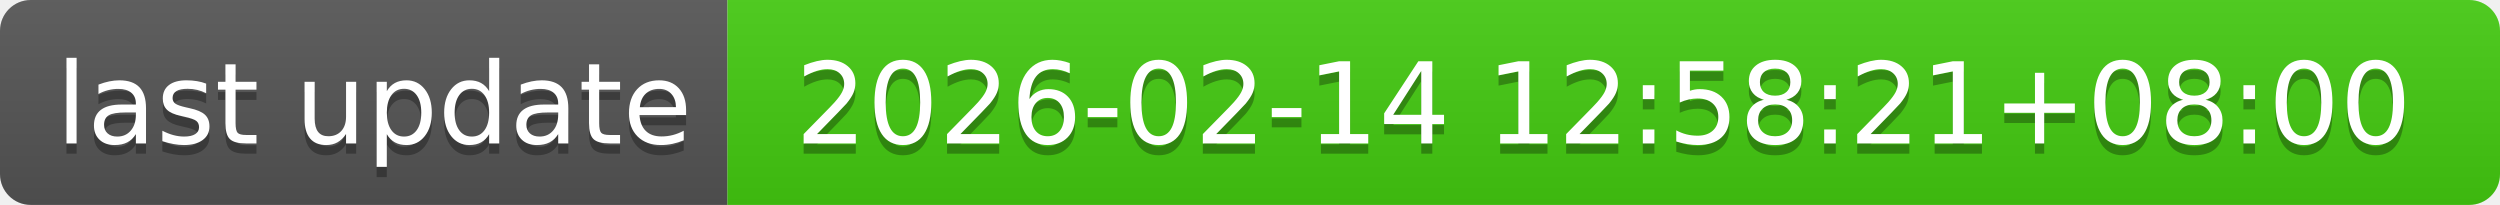
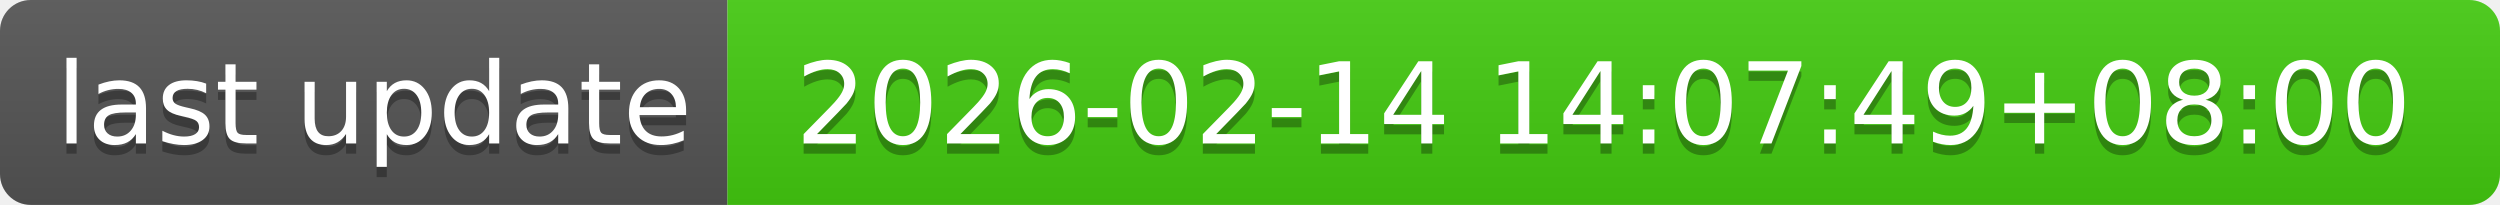
- <svg xmlns="http://www.w3.org/2000/svg" width="244" height="20" role="img" aria-label="last update: 2026-02-14 12:58:21+08:00">
+ <svg xmlns="http://www.w3.org/2000/svg" width="244" height="20" role="img" aria-label="last update: 2026-02-14 14:07:49+08:00">
  <linearGradient id="s" x2="0" y2="100%">
    <stop offset="0" stop-color="#bbb" stop-opacity=".1" />
    <stop offset="1" stop-opacity=".1" />
  </linearGradient>
  <clipPath id="r">
    <rect width="244" height="20" rx="3" fill="#fff" />
  </clipPath>
  <g clip-path="url(#r)">
    <rect width="71" height="20" fill="#555" />
    <rect x="71" width="173" height="20" fill="#4c1" />
    <rect width="244" height="20" fill="url(#s)" />
  </g>
  <g fill="#fff" text-anchor="middle" font-family="Verdana,Geneva,DejaVu Sans,sans-serif" text-rendering="geometricPrecision" font-size="110">
    <text aria-hidden="true" x="365" y="150" fill="#010101" fill-opacity=".3" transform="scale(.1)" textLength="610">last update</text>
    <text x="365" y="140" transform="scale(.1)" fill="#fff" textLength="610">last update</text>
-     <text aria-hidden="true" x="1565" y="150" fill="#010101" fill-opacity=".3" transform="scale(.1)" textLength="1630">2026-02-14 12:58:21+08:00</text>
-     <text x="1565" y="140" transform="scale(.1)" fill="#fff" textLength="1630">2026-02-14 12:58:21+08:00</text>
+     <text aria-hidden="true" x="1565" y="150" fill="#010101" fill-opacity=".3" transform="scale(.1)" textLength="1630">2026-02-14 14:07:49+08:00</text>
+     <text x="1565" y="140" transform="scale(.1)" fill="#fff" textLength="1630">2026-02-14 14:07:49+08:00</text>
  </g>
</svg>
